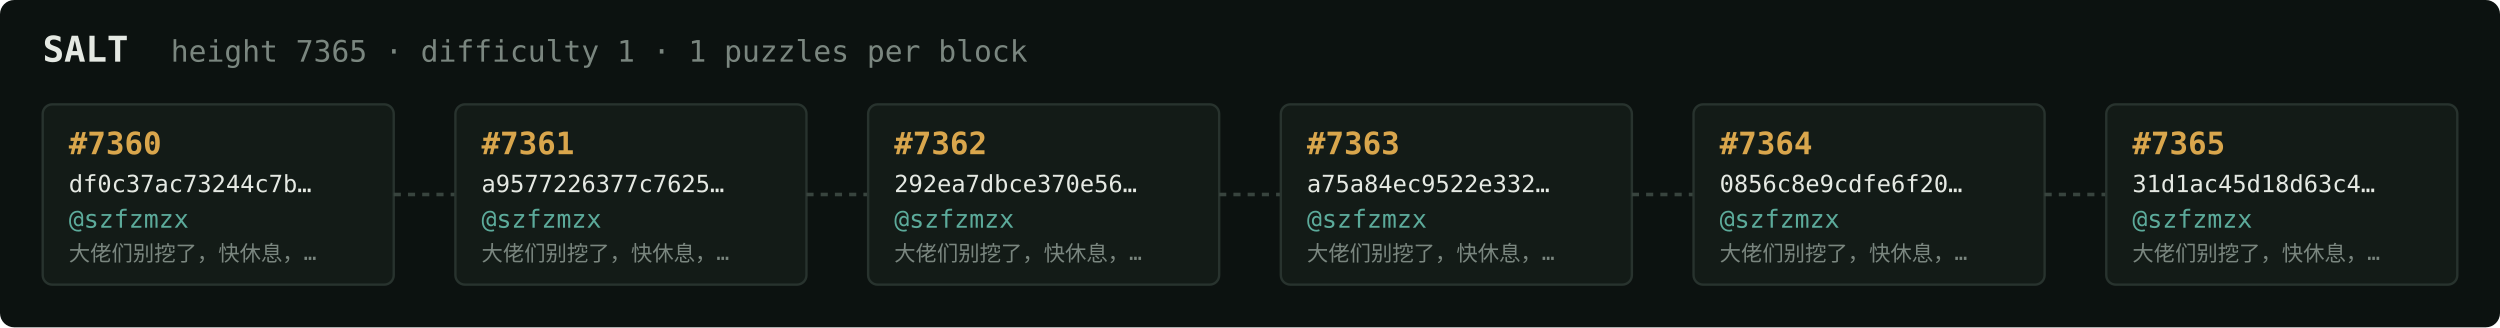
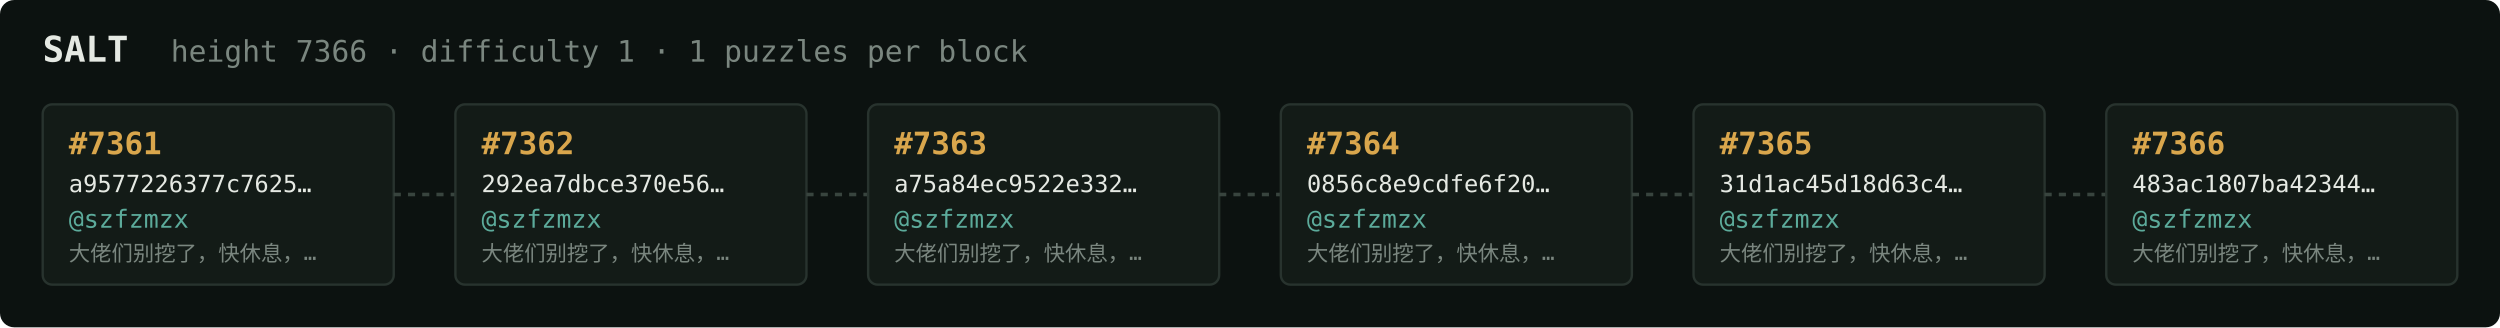
<svg xmlns="http://www.w3.org/2000/svg" width="1054" height="138" viewBox="0 0 1054 138" font-family="ui-monospace,SFMono-Regular,Menlo,monospace">
  <rect fill="#0c1210" width="1054" height="138" rx="6" />
  <text x="18" y="26" fill="#e5e9e3" font-size="15" font-weight="700">SALT</text>
-   <text x="72" y="26" fill="#7a867f" font-size="12.5">height 7365 · difficulty 1 · 1 puzzles per block</text>
+   <text x="72" y="26" fill="#7a867f" font-size="12.5">height 7366 · difficulty 1 · 1 puzzles per block</text>
  <rect x="18" y="44" width="148" height="76" rx="4" fill="#131b17" stroke="#28332e" stroke-width="1" />
-   <text x="29" y="65" fill="#d9a64c" font-size="13" font-weight="700">#7360</text>
-   <text x="29" y="81" fill="#e5e9e3" font-size="10">df0c37ac73244c7b…</text>
+   <text x="29" y="65" fill="#d9a64c" font-size="13" font-weight="700">#7361</text>
+   <text x="29" y="81" fill="#e5e9e3" font-size="10">a9577226377c7625…</text>
  <text x="29" y="96" fill="#5cab9b" font-size="10.5">@szfzmzx</text>
  <text x="29" y="110" fill="#7a867f" font-size="9">大佬们别挖了，快休息，…</text>
  <line x1="166" y1="82.0" x2="192" y2="82.0" stroke="#38443e" stroke-width="1.5" stroke-dasharray="3 3" />
  <rect x="192" y="44" width="148" height="76" rx="4" fill="#131b17" stroke="#28332e" stroke-width="1" />
-   <text x="203" y="65" fill="#d9a64c" font-size="13" font-weight="700">#7361</text>
-   <text x="203" y="81" fill="#e5e9e3" font-size="10">a9577226377c7625…</text>
+   <text x="203" y="65" fill="#d9a64c" font-size="13" font-weight="700">#7362</text>
+   <text x="203" y="81" fill="#e5e9e3" font-size="10">292ea7dbce370e56…</text>
  <text x="203" y="96" fill="#5cab9b" font-size="10.5">@szfzmzx</text>
  <text x="203" y="110" fill="#7a867f" font-size="9">大佬们别挖了，快休息，…</text>
  <line x1="340" y1="82.0" x2="366" y2="82.0" stroke="#38443e" stroke-width="1.5" stroke-dasharray="3 3" />
  <rect x="366" y="44" width="148" height="76" rx="4" fill="#131b17" stroke="#28332e" stroke-width="1" />
-   <text x="377" y="65" fill="#d9a64c" font-size="13" font-weight="700">#7362</text>
-   <text x="377" y="81" fill="#e5e9e3" font-size="10">292ea7dbce370e56…</text>
+   <text x="377" y="65" fill="#d9a64c" font-size="13" font-weight="700">#7363</text>
+   <text x="377" y="81" fill="#e5e9e3" font-size="10">a75a84ec9522e332…</text>
  <text x="377" y="96" fill="#5cab9b" font-size="10.5">@szfzmzx</text>
  <text x="377" y="110" fill="#7a867f" font-size="9">大佬们别挖了，快休息，…</text>
  <line x1="514" y1="82.0" x2="540" y2="82.0" stroke="#38443e" stroke-width="1.5" stroke-dasharray="3 3" />
  <rect x="540" y="44" width="148" height="76" rx="4" fill="#131b17" stroke="#28332e" stroke-width="1" />
-   <text x="551" y="65" fill="#d9a64c" font-size="13" font-weight="700">#7363</text>
-   <text x="551" y="81" fill="#e5e9e3" font-size="10">a75a84ec9522e332…</text>
+   <text x="551" y="65" fill="#d9a64c" font-size="13" font-weight="700">#7364</text>
+   <text x="551" y="81" fill="#e5e9e3" font-size="10">0856c8e9cdfe6f20…</text>
  <text x="551" y="96" fill="#5cab9b" font-size="10.5">@szfzmzx</text>
  <text x="551" y="110" fill="#7a867f" font-size="9">大佬们别挖了，快休息，…</text>
  <line x1="688" y1="82.0" x2="714" y2="82.0" stroke="#38443e" stroke-width="1.5" stroke-dasharray="3 3" />
  <rect x="714" y="44" width="148" height="76" rx="4" fill="#131b17" stroke="#28332e" stroke-width="1" />
-   <text x="725" y="65" fill="#d9a64c" font-size="13" font-weight="700">#7364</text>
-   <text x="725" y="81" fill="#e5e9e3" font-size="10">0856c8e9cdfe6f20…</text>
+   <text x="725" y="65" fill="#d9a64c" font-size="13" font-weight="700">#7365</text>
+   <text x="725" y="81" fill="#e5e9e3" font-size="10">31d1ac45d18d63c4…</text>
  <text x="725" y="96" fill="#5cab9b" font-size="10.5">@szfzmzx</text>
  <text x="725" y="110" fill="#7a867f" font-size="9">大佬们别挖了，快休息，…</text>
  <line x1="862" y1="82.0" x2="888" y2="82.0" stroke="#38443e" stroke-width="1.5" stroke-dasharray="3 3" />
  <rect x="888" y="44" width="148" height="76" rx="4" fill="#131b17" stroke="#28332e" stroke-width="1" />
-   <text x="899" y="65" fill="#d9a64c" font-size="13" font-weight="700">#7365</text>
-   <text x="899" y="81" fill="#e5e9e3" font-size="10">31d1ac45d18d63c4…</text>
+   <text x="899" y="65" fill="#d9a64c" font-size="13" font-weight="700">#7366</text>
+   <text x="899" y="81" fill="#e5e9e3" font-size="10">483ac1807ba42344…</text>
  <text x="899" y="96" fill="#5cab9b" font-size="10.5">@szfzmzx</text>
  <text x="899" y="110" fill="#7a867f" font-size="9">大佬们别挖了，快休息，…</text>
</svg>
